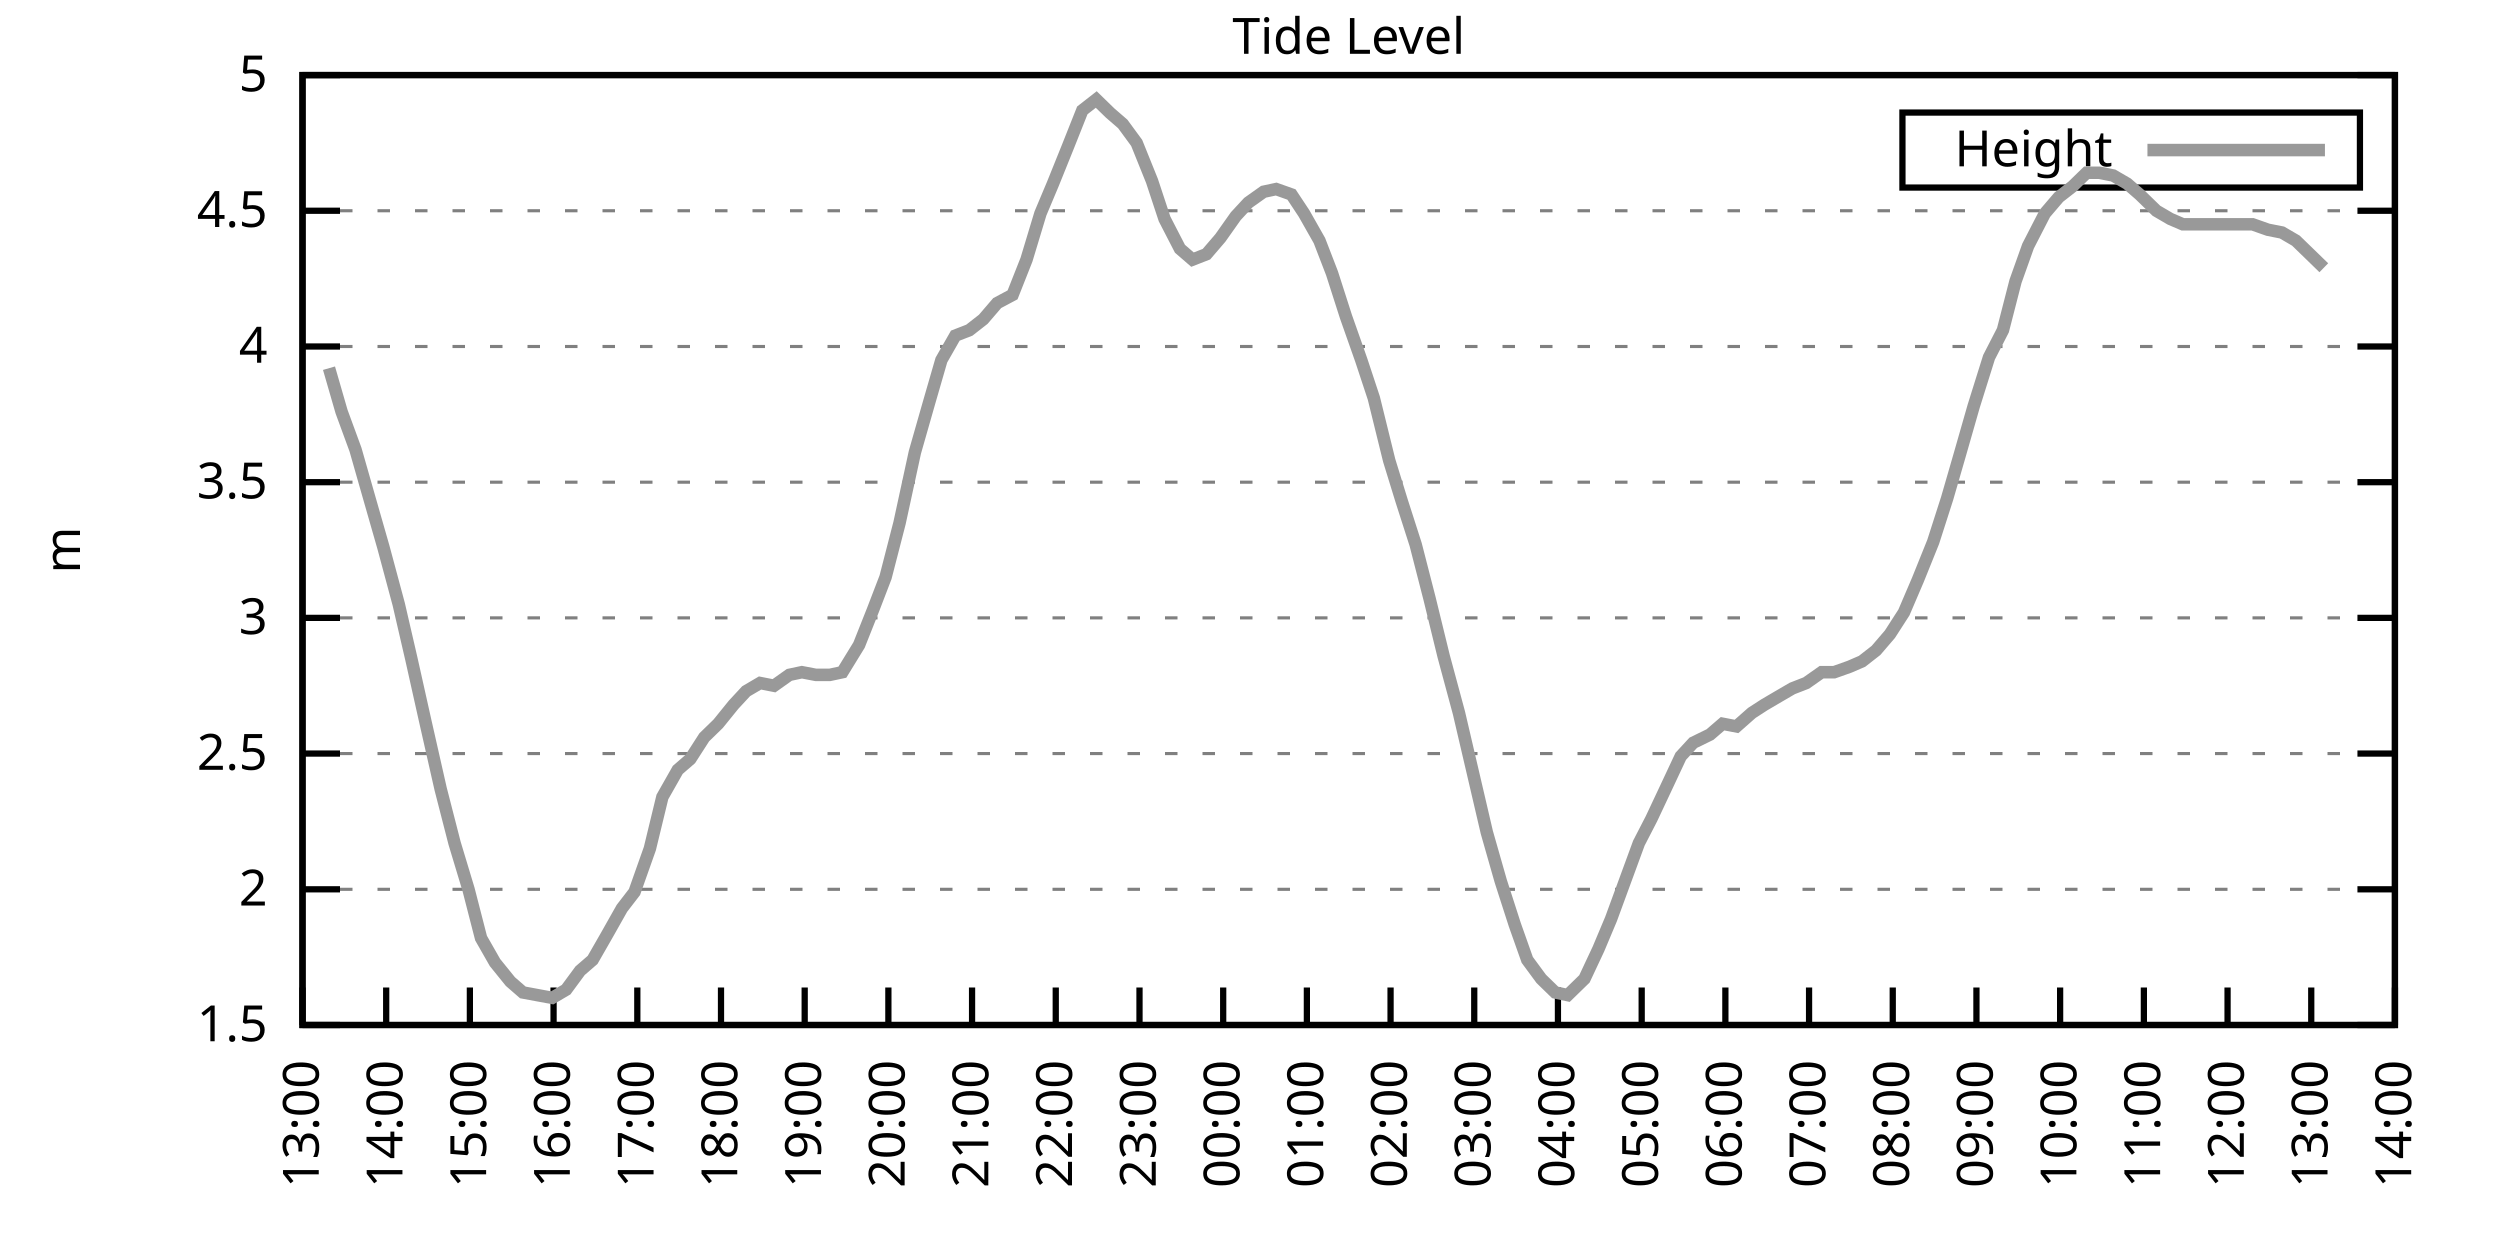
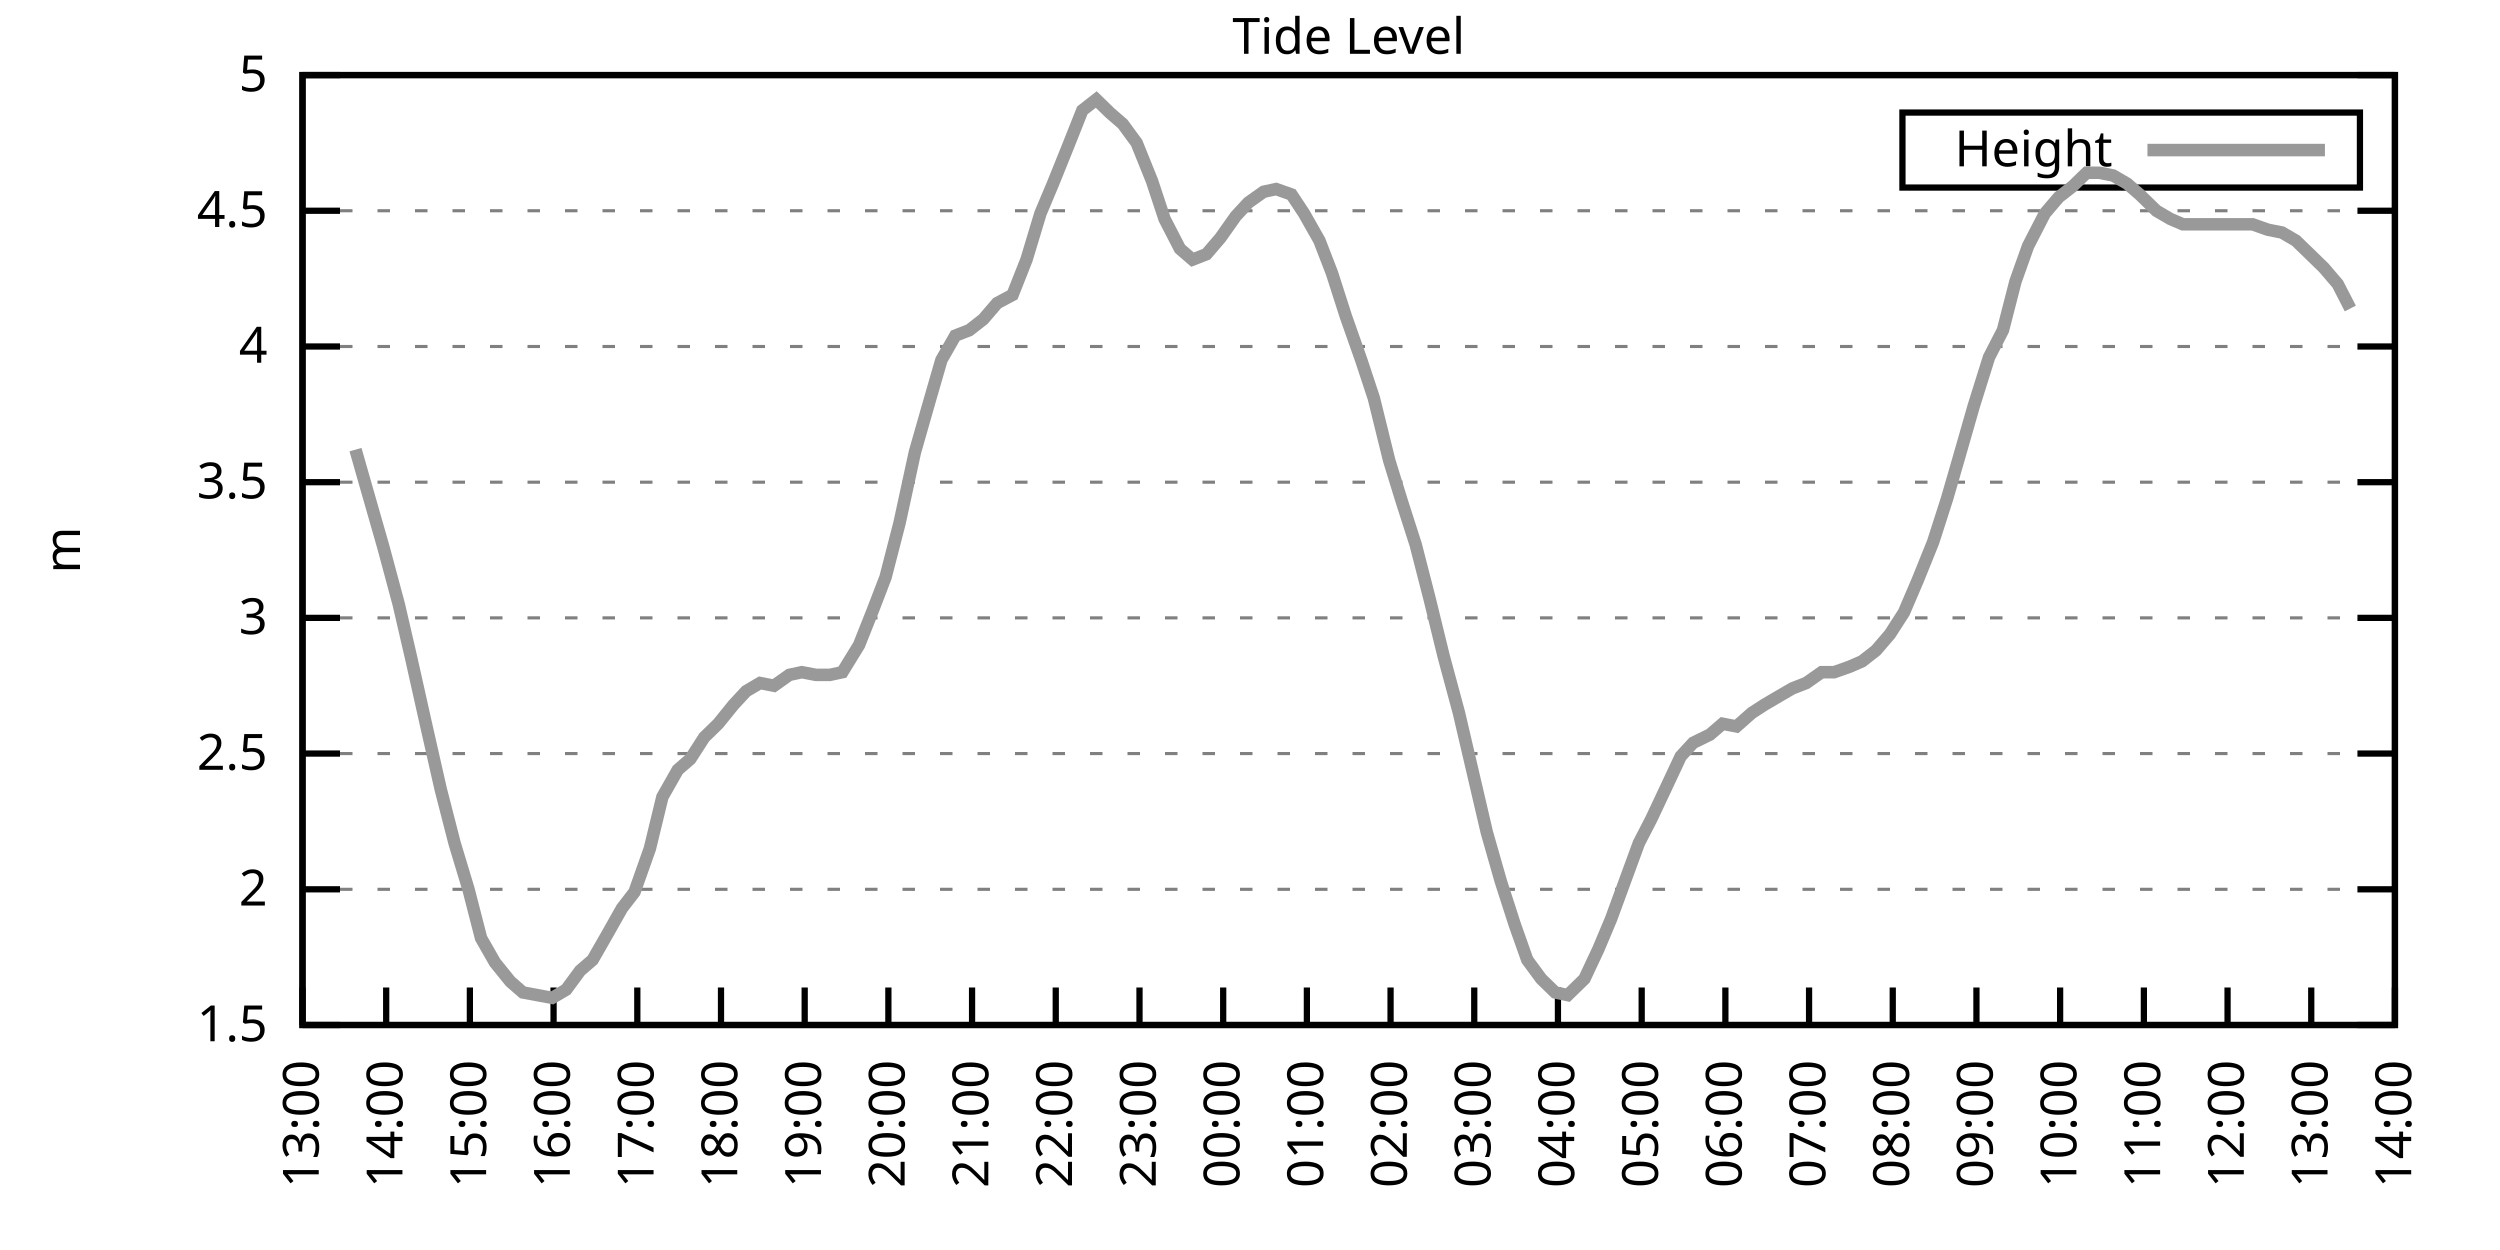
<svg xmlns="http://www.w3.org/2000/svg" xmlns:xlink="http://www.w3.org/1999/xlink" width="400" height="200" viewBox="0 0 400 200">
  <g id="gnuplot_canvas">
    <rect x="0" y="0" width="400" height="200" fill="none" />
    <defs>
      <circle id="gpDot" r="0.5" stroke-width="0.5" stroke="currentColor" />
      <path id="gpPt0" stroke-width="0.333" stroke="currentColor" d="M-1,0 h2 M0,-1 v2" />
      <path id="gpPt1" stroke-width="0.333" stroke="currentColor" d="M-1,-1 L1,1 M1,-1 L-1,1" />
      <path id="gpPt2" stroke-width="0.333" stroke="currentColor" d="M-1,0 L1,0 M0,-1 L0,1 M-1,-1 L1,1 M-1,1 L1,-1" />
      <rect id="gpPt3" stroke-width="0.333" stroke="currentColor" x="-1" y="-1" width="2" height="2" />
      <rect id="gpPt4" stroke-width="0.333" stroke="currentColor" fill="currentColor" x="-1" y="-1" width="2" height="2" />
      <circle id="gpPt5" stroke-width="0.333" stroke="currentColor" cx="0" cy="0" r="1" />
      <use xlink:href="#gpPt5" id="gpPt6" fill="currentColor" stroke="none" />
      <path id="gpPt7" stroke-width="0.333" stroke="currentColor" d="M0,-1.33 L-1.33,0.67 L1.33,0.67 z" />
      <use xlink:href="#gpPt7" id="gpPt8" fill="currentColor" stroke="none" />
      <use xlink:href="#gpPt7" id="gpPt9" stroke="currentColor" transform="rotate(180)" />
      <use xlink:href="#gpPt9" id="gpPt10" fill="currentColor" stroke="none" />
      <use xlink:href="#gpPt3" id="gpPt11" stroke="currentColor" transform="rotate(45)" />
      <use xlink:href="#gpPt11" id="gpPt12" fill="currentColor" stroke="none" />
      <path id="gpPt13" stroke-width="0.333" stroke="currentColor" d="M0,1.330 L1.265,0.411 L0.782,-1.067 L-0.782,-1.076 L-1.265,0.411 z" />
      <use xlink:href="#gpPt13" id="gpPt14" fill="currentColor" stroke="none" />
      <filter id="textbox" filterUnits="objectBoundingBox" x="0" y="0" height="1" width="1">
        <feFlood flood-color="white" flood-opacity="1" result="bgnd" />
        <feComposite in="SourceGraphic" in2="bgnd" operator="atop" />
      </filter>
      <filter id="greybox" filterUnits="objectBoundingBox" x="0" y="0" height="1" width="1">
        <feFlood flood-color="lightgrey" flood-opacity="1" result="grey" />
        <feComposite in="SourceGraphic" in2="grey" operator="atop" />
      </filter>
    </defs>
    <g fill="none" color="white" stroke="currentColor" stroke-width="1.00" stroke-linecap="butt" stroke-linejoin="miter">
</g>
    <g fill="none" color="black" stroke="currentColor" stroke-width="1.00" stroke-linecap="butt" stroke-linejoin="miter">
      <g stroke="none" shape-rendering="crispEdges">
        <polygon fill="rgb(255, 255, 255)" points="48.40,164.00 383.18,164.00 383.18,12.02 48.40,12.02 " />
      </g>
    </g>
    <g fill="none" color="black" stroke="currentColor" stroke-width="1.00" stroke-linecap="butt" stroke-linejoin="miter">
</g>
    <g fill="none" color="black" stroke="black" stroke-width="0.50" stroke-linecap="butt" stroke-linejoin="miter">
</g>
    <g fill="none" color="gray" stroke="currentColor" stroke-width="0.50" stroke-linecap="butt" stroke-linejoin="miter">
      <path stroke="gray" stroke-dasharray="2,4" class="gridline" d="M48.40,164.00 L383.19,164.00  " />
    </g>
    <g fill="none" color="gray" stroke="gray" stroke-width="1.00" stroke-linecap="butt" stroke-linejoin="miter">
</g>
    <g fill="none" color="black" stroke="currentColor" stroke-width="1.00" stroke-linecap="butt" stroke-linejoin="miter">
      <path stroke="black" d="M48.40,164.00 L54.40,164.00 M383.19,164.00 L377.19,164.00  " />
      <g transform="translate(42.80,166.60)" stroke="none" fill="black" font-family="Sans" font-size="8.00" text-anchor="end">
        <text>
          <tspan font-family="Sans"> 1.5</tspan>
        </text>
      </g>
    </g>
    <g fill="none" color="black" stroke="currentColor" stroke-width="1.00" stroke-linecap="butt" stroke-linejoin="miter">
</g>
    <g fill="none" color="black" stroke="black" stroke-width="0.50" stroke-linecap="butt" stroke-linejoin="miter">
</g>
    <g fill="none" color="gray" stroke="currentColor" stroke-width="0.50" stroke-linecap="butt" stroke-linejoin="miter">
      <path stroke="gray" stroke-dasharray="2,4" class="gridline" d="M48.40,142.29 L383.19,142.29  " />
    </g>
    <g fill="none" color="gray" stroke="gray" stroke-width="1.00" stroke-linecap="butt" stroke-linejoin="miter">
</g>
    <g fill="none" color="black" stroke="currentColor" stroke-width="1.00" stroke-linecap="butt" stroke-linejoin="miter">
      <path stroke="black" d="M48.40,142.29 L54.40,142.29 M383.19,142.29 L377.19,142.29  " />
      <g transform="translate(42.80,144.89)" stroke="none" fill="black" font-family="Sans" font-size="8.00" text-anchor="end">
        <text>
          <tspan font-family="Sans"> 2</tspan>
        </text>
      </g>
    </g>
    <g fill="none" color="black" stroke="currentColor" stroke-width="1.00" stroke-linecap="butt" stroke-linejoin="miter">
</g>
    <g fill="none" color="black" stroke="black" stroke-width="0.50" stroke-linecap="butt" stroke-linejoin="miter">
</g>
    <g fill="none" color="gray" stroke="currentColor" stroke-width="0.50" stroke-linecap="butt" stroke-linejoin="miter">
      <path stroke="gray" stroke-dasharray="2,4" class="gridline" d="M48.40,120.57 L383.19,120.57  " />
    </g>
    <g fill="none" color="gray" stroke="gray" stroke-width="1.00" stroke-linecap="butt" stroke-linejoin="miter">
</g>
    <g fill="none" color="black" stroke="currentColor" stroke-width="1.00" stroke-linecap="butt" stroke-linejoin="miter">
      <path stroke="black" d="M48.40,120.57 L54.40,120.57 M383.19,120.57 L377.19,120.57  " />
      <g transform="translate(42.80,123.17)" stroke="none" fill="black" font-family="Sans" font-size="8.00" text-anchor="end">
        <text>
          <tspan font-family="Sans"> 2.5</tspan>
        </text>
      </g>
    </g>
    <g fill="none" color="black" stroke="currentColor" stroke-width="1.00" stroke-linecap="butt" stroke-linejoin="miter">
</g>
    <g fill="none" color="black" stroke="black" stroke-width="0.50" stroke-linecap="butt" stroke-linejoin="miter">
</g>
    <g fill="none" color="gray" stroke="currentColor" stroke-width="0.50" stroke-linecap="butt" stroke-linejoin="miter">
      <path stroke="gray" stroke-dasharray="2,4" class="gridline" d="M48.40,98.86 L383.19,98.86  " />
    </g>
    <g fill="none" color="gray" stroke="gray" stroke-width="1.00" stroke-linecap="butt" stroke-linejoin="miter">
</g>
    <g fill="none" color="black" stroke="currentColor" stroke-width="1.00" stroke-linecap="butt" stroke-linejoin="miter">
      <path stroke="black" d="M48.40,98.86 L54.40,98.86 M383.19,98.86 L377.19,98.86  " />
      <g transform="translate(42.80,101.46)" stroke="none" fill="black" font-family="Sans" font-size="8.00" text-anchor="end">
        <text>
          <tspan font-family="Sans"> 3</tspan>
        </text>
      </g>
    </g>
    <g fill="none" color="black" stroke="currentColor" stroke-width="1.00" stroke-linecap="butt" stroke-linejoin="miter">
</g>
    <g fill="none" color="black" stroke="black" stroke-width="0.50" stroke-linecap="butt" stroke-linejoin="miter">
</g>
    <g fill="none" color="gray" stroke="currentColor" stroke-width="0.50" stroke-linecap="butt" stroke-linejoin="miter">
      <path stroke="gray" stroke-dasharray="2,4" class="gridline" d="M48.40,77.15 L383.19,77.15  " />
    </g>
    <g fill="none" color="gray" stroke="gray" stroke-width="1.00" stroke-linecap="butt" stroke-linejoin="miter">
</g>
    <g fill="none" color="black" stroke="currentColor" stroke-width="1.00" stroke-linecap="butt" stroke-linejoin="miter">
      <path stroke="black" d="M48.40,77.15 L54.40,77.15 M383.19,77.15 L377.19,77.15  " />
      <g transform="translate(42.80,79.75)" stroke="none" fill="black" font-family="Sans" font-size="8.00" text-anchor="end">
        <text>
          <tspan font-family="Sans"> 3.5</tspan>
        </text>
      </g>
    </g>
    <g fill="none" color="black" stroke="currentColor" stroke-width="1.00" stroke-linecap="butt" stroke-linejoin="miter">
</g>
    <g fill="none" color="black" stroke="black" stroke-width="0.50" stroke-linecap="butt" stroke-linejoin="miter">
</g>
    <g fill="none" color="gray" stroke="currentColor" stroke-width="0.50" stroke-linecap="butt" stroke-linejoin="miter">
      <path stroke="gray" stroke-dasharray="2,4" class="gridline" d="M48.40,55.44 L383.19,55.44  " />
    </g>
    <g fill="none" color="gray" stroke="gray" stroke-width="1.00" stroke-linecap="butt" stroke-linejoin="miter">
</g>
    <g fill="none" color="black" stroke="currentColor" stroke-width="1.00" stroke-linecap="butt" stroke-linejoin="miter">
      <path stroke="black" d="M48.40,55.44 L54.40,55.44 M383.19,55.44 L377.19,55.44  " />
      <g transform="translate(42.80,58.04)" stroke="none" fill="black" font-family="Sans" font-size="8.00" text-anchor="end">
        <text>
          <tspan font-family="Sans"> 4</tspan>
        </text>
      </g>
    </g>
    <g fill="none" color="black" stroke="currentColor" stroke-width="1.00" stroke-linecap="butt" stroke-linejoin="miter">
</g>
    <g fill="none" color="black" stroke="black" stroke-width="0.50" stroke-linecap="butt" stroke-linejoin="miter">
</g>
    <g fill="none" color="gray" stroke="currentColor" stroke-width="0.50" stroke-linecap="butt" stroke-linejoin="miter">
      <path stroke="gray" stroke-dasharray="2,4" class="gridline" d="M48.40,33.72 L383.19,33.72  " />
    </g>
    <g fill="none" color="gray" stroke="gray" stroke-width="1.00" stroke-linecap="butt" stroke-linejoin="miter">
</g>
    <g fill="none" color="black" stroke="currentColor" stroke-width="1.00" stroke-linecap="butt" stroke-linejoin="miter">
      <path stroke="black" d="M48.40,33.72 L54.40,33.72 M383.19,33.72 L377.19,33.72  " />
      <g transform="translate(42.80,36.32)" stroke="none" fill="black" font-family="Sans" font-size="8.00" text-anchor="end">
        <text>
          <tspan font-family="Sans"> 4.5</tspan>
        </text>
      </g>
    </g>
    <g fill="none" color="black" stroke="currentColor" stroke-width="1.00" stroke-linecap="butt" stroke-linejoin="miter">
</g>
    <g fill="none" color="black" stroke="black" stroke-width="0.50" stroke-linecap="butt" stroke-linejoin="miter">
</g>
    <g fill="none" color="gray" stroke="currentColor" stroke-width="0.50" stroke-linecap="butt" stroke-linejoin="miter">
      <path stroke="gray" stroke-dasharray="2,4" class="gridline" d="M48.40,12.01 L383.19,12.01  " />
    </g>
    <g fill="none" color="gray" stroke="gray" stroke-width="1.00" stroke-linecap="butt" stroke-linejoin="miter">
</g>
    <g fill="none" color="black" stroke="currentColor" stroke-width="1.00" stroke-linecap="butt" stroke-linejoin="miter">
      <path stroke="black" d="M48.40,12.01 L54.40,12.01 M383.19,12.01 L377.19,12.01  " />
      <g transform="translate(42.80,14.61)" stroke="none" fill="black" font-family="Sans" font-size="8.00" text-anchor="end">
        <text>
          <tspan font-family="Sans"> 5</tspan>
        </text>
      </g>
    </g>
    <g fill="none" color="black" stroke="currentColor" stroke-width="1.00" stroke-linecap="butt" stroke-linejoin="miter">
      <path stroke="black" d="M48.40,164.00 L48.40,158.00  " />
      <g transform="translate(51.00,169.60) rotate(270.00)" stroke="none" fill="black" font-family="Sans" font-size="8.00" text-anchor="end">
        <text>
          <tspan font-family="Sans">13:00</tspan>
        </text>
      </g>
    </g>
    <g fill="none" color="black" stroke="currentColor" stroke-width="1.00" stroke-linecap="butt" stroke-linejoin="miter">
      <path stroke="black" d="M61.79,164.00 L61.79,158.00  " />
      <g transform="translate(64.39,169.60) rotate(270.00)" stroke="none" fill="black" font-family="Sans" font-size="8.00" text-anchor="end">
        <text>
          <tspan font-family="Sans">14:00</tspan>
        </text>
      </g>
    </g>
    <g fill="none" color="black" stroke="currentColor" stroke-width="1.00" stroke-linecap="butt" stroke-linejoin="miter">
      <path stroke="black" d="M75.18,164.00 L75.18,158.00  " />
      <g transform="translate(77.78,169.60) rotate(270.00)" stroke="none" fill="black" font-family="Sans" font-size="8.00" text-anchor="end">
        <text>
          <tspan font-family="Sans">15:00</tspan>
        </text>
      </g>
    </g>
    <g fill="none" color="black" stroke="currentColor" stroke-width="1.00" stroke-linecap="butt" stroke-linejoin="miter">
      <path stroke="black" d="M88.57,164.00 L88.57,158.00  " />
      <g transform="translate(91.17,169.60) rotate(270.00)" stroke="none" fill="black" font-family="Sans" font-size="8.00" text-anchor="end">
        <text>
          <tspan font-family="Sans">16:00</tspan>
        </text>
      </g>
    </g>
    <g fill="none" color="black" stroke="currentColor" stroke-width="1.00" stroke-linecap="butt" stroke-linejoin="miter">
      <path stroke="black" d="M101.97,164.00 L101.97,158.00  " />
      <g transform="translate(104.57,169.60) rotate(270.00)" stroke="none" fill="black" font-family="Sans" font-size="8.00" text-anchor="end">
        <text>
          <tspan font-family="Sans">17:00</tspan>
        </text>
      </g>
    </g>
    <g fill="none" color="black" stroke="currentColor" stroke-width="1.00" stroke-linecap="butt" stroke-linejoin="miter">
      <path stroke="black" d="M115.36,164.00 L115.36,158.00  " />
      <g transform="translate(117.96,169.60) rotate(270.00)" stroke="none" fill="black" font-family="Sans" font-size="8.00" text-anchor="end">
        <text>
          <tspan font-family="Sans">18:00</tspan>
        </text>
      </g>
    </g>
    <g fill="none" color="black" stroke="currentColor" stroke-width="1.00" stroke-linecap="butt" stroke-linejoin="miter">
      <path stroke="black" d="M128.75,164.00 L128.75,158.00  " />
      <g transform="translate(131.35,169.60) rotate(270.00)" stroke="none" fill="black" font-family="Sans" font-size="8.00" text-anchor="end">
        <text>
          <tspan font-family="Sans">19:00</tspan>
        </text>
      </g>
    </g>
    <g fill="none" color="black" stroke="currentColor" stroke-width="1.00" stroke-linecap="butt" stroke-linejoin="miter">
      <path stroke="black" d="M142.14,164.00 L142.14,158.00  " />
      <g transform="translate(144.74,169.60) rotate(270.00)" stroke="none" fill="black" font-family="Sans" font-size="8.00" text-anchor="end">
        <text>
          <tspan font-family="Sans">20:00</tspan>
        </text>
      </g>
    </g>
    <g fill="none" color="black" stroke="currentColor" stroke-width="1.00" stroke-linecap="butt" stroke-linejoin="miter">
      <path stroke="black" d="M155.53,164.00 L155.53,158.00  " />
      <g transform="translate(158.13,169.60) rotate(270.00)" stroke="none" fill="black" font-family="Sans" font-size="8.00" text-anchor="end">
        <text>
          <tspan font-family="Sans">21:00</tspan>
        </text>
      </g>
    </g>
    <g fill="none" color="black" stroke="currentColor" stroke-width="1.00" stroke-linecap="butt" stroke-linejoin="miter">
      <path stroke="black" d="M168.92,164.00 L168.92,158.00  " />
      <g transform="translate(171.52,169.60) rotate(270.00)" stroke="none" fill="black" font-family="Sans" font-size="8.00" text-anchor="end">
        <text>
          <tspan font-family="Sans">22:00</tspan>
        </text>
      </g>
    </g>
    <g fill="none" color="black" stroke="currentColor" stroke-width="1.00" stroke-linecap="butt" stroke-linejoin="miter">
      <path stroke="black" d="M182.32,164.00 L182.32,158.00  " />
      <g transform="translate(184.92,169.60) rotate(270.00)" stroke="none" fill="black" font-family="Sans" font-size="8.00" text-anchor="end">
        <text>
          <tspan font-family="Sans">23:00</tspan>
        </text>
      </g>
    </g>
    <g fill="none" color="black" stroke="currentColor" stroke-width="1.00" stroke-linecap="butt" stroke-linejoin="miter">
      <path stroke="black" d="M195.71,164.00 L195.71,158.00  " />
      <g transform="translate(198.31,169.60) rotate(270.00)" stroke="none" fill="black" font-family="Sans" font-size="8.00" text-anchor="end">
        <text>
          <tspan font-family="Sans">00:00</tspan>
        </text>
      </g>
    </g>
    <g fill="none" color="black" stroke="currentColor" stroke-width="1.00" stroke-linecap="butt" stroke-linejoin="miter">
      <path stroke="black" d="M209.10,164.00 L209.10,158.00  " />
      <g transform="translate(211.70,169.60) rotate(270.00)" stroke="none" fill="black" font-family="Sans" font-size="8.00" text-anchor="end">
        <text>
          <tspan font-family="Sans">01:00</tspan>
        </text>
      </g>
    </g>
    <g fill="none" color="black" stroke="currentColor" stroke-width="1.00" stroke-linecap="butt" stroke-linejoin="miter">
      <path stroke="black" d="M222.49,164.00 L222.49,158.00  " />
      <g transform="translate(225.09,169.60) rotate(270.00)" stroke="none" fill="black" font-family="Sans" font-size="8.00" text-anchor="end">
        <text>
          <tspan font-family="Sans">02:00</tspan>
        </text>
      </g>
    </g>
    <g fill="none" color="black" stroke="currentColor" stroke-width="1.00" stroke-linecap="butt" stroke-linejoin="miter">
      <path stroke="black" d="M235.88,164.00 L235.88,158.00  " />
      <g transform="translate(238.48,169.60) rotate(270.00)" stroke="none" fill="black" font-family="Sans" font-size="8.00" text-anchor="end">
        <text>
          <tspan font-family="Sans">03:00</tspan>
        </text>
      </g>
    </g>
    <g fill="none" color="black" stroke="currentColor" stroke-width="1.00" stroke-linecap="butt" stroke-linejoin="miter">
      <path stroke="black" d="M249.27,164.00 L249.27,158.00  " />
      <g transform="translate(251.87,169.60) rotate(270.00)" stroke="none" fill="black" font-family="Sans" font-size="8.00" text-anchor="end">
        <text>
          <tspan font-family="Sans">04:00</tspan>
        </text>
      </g>
    </g>
    <g fill="none" color="black" stroke="currentColor" stroke-width="1.00" stroke-linecap="butt" stroke-linejoin="miter">
      <path stroke="black" d="M262.67,164.00 L262.67,158.00  " />
      <g transform="translate(265.27,169.60) rotate(270.00)" stroke="none" fill="black" font-family="Sans" font-size="8.00" text-anchor="end">
        <text>
          <tspan font-family="Sans">05:00</tspan>
        </text>
      </g>
    </g>
    <g fill="none" color="black" stroke="currentColor" stroke-width="1.00" stroke-linecap="butt" stroke-linejoin="miter">
      <path stroke="black" d="M276.06,164.00 L276.06,158.00  " />
      <g transform="translate(278.66,169.60) rotate(270.00)" stroke="none" fill="black" font-family="Sans" font-size="8.00" text-anchor="end">
        <text>
          <tspan font-family="Sans">06:00</tspan>
        </text>
      </g>
    </g>
    <g fill="none" color="black" stroke="currentColor" stroke-width="1.00" stroke-linecap="butt" stroke-linejoin="miter">
      <path stroke="black" d="M289.45,164.00 L289.45,158.00  " />
      <g transform="translate(292.05,169.60) rotate(270.00)" stroke="none" fill="black" font-family="Sans" font-size="8.00" text-anchor="end">
        <text>
          <tspan font-family="Sans">07:00</tspan>
        </text>
      </g>
    </g>
    <g fill="none" color="black" stroke="currentColor" stroke-width="1.00" stroke-linecap="butt" stroke-linejoin="miter">
      <path stroke="black" d="M302.84,164.00 L302.84,158.00  " />
      <g transform="translate(305.44,169.60) rotate(270.00)" stroke="none" fill="black" font-family="Sans" font-size="8.00" text-anchor="end">
        <text>
          <tspan font-family="Sans">08:00</tspan>
        </text>
      </g>
    </g>
    <g fill="none" color="black" stroke="currentColor" stroke-width="1.00" stroke-linecap="butt" stroke-linejoin="miter">
      <path stroke="black" d="M316.23,164.00 L316.23,158.00  " />
      <g transform="translate(318.83,169.60) rotate(270.00)" stroke="none" fill="black" font-family="Sans" font-size="8.00" text-anchor="end">
        <text>
          <tspan font-family="Sans">09:00</tspan>
        </text>
      </g>
    </g>
    <g fill="none" color="black" stroke="currentColor" stroke-width="1.00" stroke-linecap="butt" stroke-linejoin="miter">
      <path stroke="black" d="M329.62,164.00 L329.62,158.00  " />
      <g transform="translate(332.22,169.60) rotate(270.00)" stroke="none" fill="black" font-family="Sans" font-size="8.00" text-anchor="end">
        <text>
          <tspan font-family="Sans">10:00</tspan>
        </text>
      </g>
    </g>
    <g fill="none" color="black" stroke="currentColor" stroke-width="1.00" stroke-linecap="butt" stroke-linejoin="miter">
      <path stroke="black" d="M343.02,164.00 L343.02,158.00  " />
      <g transform="translate(345.62,169.60) rotate(270.00)" stroke="none" fill="black" font-family="Sans" font-size="8.00" text-anchor="end">
        <text>
          <tspan font-family="Sans">11:00</tspan>
        </text>
      </g>
    </g>
    <g fill="none" color="black" stroke="currentColor" stroke-width="1.00" stroke-linecap="butt" stroke-linejoin="miter">
      <path stroke="black" d="M356.41,164.00 L356.41,158.00  " />
      <g transform="translate(359.01,169.60) rotate(270.00)" stroke="none" fill="black" font-family="Sans" font-size="8.00" text-anchor="end">
        <text>
          <tspan font-family="Sans">12:00</tspan>
        </text>
      </g>
    </g>
    <g fill="none" color="black" stroke="currentColor" stroke-width="1.00" stroke-linecap="butt" stroke-linejoin="miter">
      <path stroke="black" d="M369.80,164.00 L369.80,158.00  " />
      <g transform="translate(372.40,169.60) rotate(270.00)" stroke="none" fill="black" font-family="Sans" font-size="8.00" text-anchor="end">
        <text>
          <tspan font-family="Sans">13:00</tspan>
        </text>
      </g>
    </g>
    <g fill="none" color="black" stroke="currentColor" stroke-width="1.00" stroke-linecap="butt" stroke-linejoin="miter">
      <path stroke="black" d="M383.19,164.00 L383.19,158.00  " />
      <g transform="translate(385.79,169.60) rotate(270.00)" stroke="none" fill="black" font-family="Sans" font-size="8.00" text-anchor="end">
        <text>
          <tspan font-family="Sans">14:00</tspan>
        </text>
      </g>
    </g>
    <g fill="none" color="black" stroke="currentColor" stroke-width="1.00" stroke-linecap="butt" stroke-linejoin="miter">
</g>
    <g fill="none" color="black" stroke="currentColor" stroke-width="1.00" stroke-linecap="butt" stroke-linejoin="miter">
      <path stroke="black" d="M48.40,12.01 L48.40,164.00 L383.19,164.00 L383.19,12.01 L48.40,12.01 Z  " />
    </g>
    <g fill="none" color="black" stroke="currentColor" stroke-width="1.00" stroke-linecap="butt" stroke-linejoin="miter">
</g>
    <g fill="none" color="black" stroke="currentColor" stroke-width="1.00" stroke-linecap="butt" stroke-linejoin="miter">
      <path stroke="black" d="M304.39,30.01 L304.39,18.01 L377.59,18.01 L377.59,30.01 L304.39,30.01 Z  " />
    </g>
    <g id="Tide_level_plot_1">
      <g fill="none" color="white" stroke="black" stroke-width="2.00" stroke-linecap="butt" stroke-linejoin="miter">
</g>
      <g fill="none" color="black" stroke="currentColor" stroke-width="2.00" stroke-linecap="butt" stroke-linejoin="miter">
        <g transform="translate(337.99,26.61)" stroke="none" fill="black" font-family="Sans" font-size="8.00" text-anchor="end">
          <text>
            <tspan font-family="Sans">Height</tspan>
          </text>
        </g>
      </g>
      <g fill="none" color="black" stroke="currentColor" stroke-width="2.00" stroke-linecap="butt" stroke-linejoin="miter">
-         <path stroke="rgb(153, 153, 153)" d="M343.59,24.01 L371.99,24.01 M52.64,58.91 L54.65,65.86 L56.88,71.94 L59.11,79.75 L61.35,87.57 L63.80,96.69   L65.81,105.38 L68.04,115.36 L70.50,126.22 L72.73,134.90 L74.96,142.29 L76.97,150.10 L79.20,154.01 L81.66,157.05   L83.66,158.79 L88.35,159.66 L90.58,158.35 L92.82,155.31 L94.82,153.58 L97.06,149.67 L99.51,145.33 L101.52,142.72   L103.98,135.77 L105.98,127.52 L108.44,123.18 L110.45,121.44 L112.68,117.97 L114.91,115.80 L117.37,112.76 L119.38,110.59   L121.61,109.28 L123.84,109.72 L126.29,107.98 L128.30,107.55 L130.54,107.98 L132.77,107.98 L134.78,107.55 L137.45,103.20   L139.69,97.56 L141.69,92.35 L143.93,83.66 L146.38,72.37 L148.61,64.56 L150.62,57.61 L152.85,53.70 L155.09,52.83   L157.32,51.09 L159.55,48.49 L162.01,47.18 L164.24,41.54 L166.47,34.16 L168.48,29.38 L170.93,23.30 L173.17,17.66   L175.40,15.92 L177.63,18.09 L179.64,19.83 L181.87,22.87 L184.32,28.95 L186.33,35.03 L188.79,39.80 L190.80,41.54   L193.03,40.67 L195.26,38.07 L197.72,34.59 L199.73,32.42 L202.18,30.68 L204.19,30.25 L206.64,31.12 L208.65,34.16   L211.11,38.50 L213.12,43.71 L215.35,50.66 L217.80,57.61 L219.81,63.69 L222.27,73.67 L224.28,80.19 L226.51,87.14   L228.74,95.82 L230.97,104.94 L233.43,114.06 L235.66,123.61 L237.89,133.17 L240.12,140.98 L242.36,147.93 L244.36,153.58   L246.60,156.62 L248.83,158.79 L250.84,159.22 L253.51,156.62 L255.75,151.84 L257.76,147.06 L259.99,140.98 L262.22,134.90   L264.23,131.00 L266.68,125.79 L268.92,121.01 L270.92,118.84 L273.60,117.53 L275.61,115.80 L277.84,116.23 L280.30,114.06   L282.31,112.76 L284.54,111.45 L286.77,110.15 L289.00,109.28 L291.46,107.55 L293.47,107.55 L295.92,106.68 L297.93,105.81   L300.16,104.07 L302.39,101.47 L304.63,97.99 L306.86,92.78 L309.31,86.70 L311.54,79.75 L313.55,72.81 L315.79,64.99   L318.24,57.17 L320.47,52.83 L322.48,45.01 L324.49,39.37 L327.17,34.16 L329.40,31.55 L331.63,29.81 L333.86,27.64   L335.87,27.64 L338.10,28.08 L340.34,29.38 L342.35,31.12 L345.02,33.72 L347.26,35.03 L349.26,35.89 L351.50,35.89   L353.73,35.89 L355.74,35.89 L358.42,35.89 L360.42,35.89 L362.88,36.76 L365.11,37.20 L367.34,38.50 L369.58,40.67   L371.81,42.84  " />
+         <path stroke="rgb(153, 153, 153)" d="M343.59,24.01 L371.99,24.01 M56.88,71.94 L59.11,79.75 L61.35,87.57 L63.80,96.69 L65.81,105.38 L68.04,115.36   L70.50,126.22 L72.73,134.90 L74.96,142.29 L76.97,150.10 L79.20,154.01 L81.66,157.05 L83.66,158.79 L88.35,159.66   L90.58,158.35 L92.82,155.31 L94.82,153.58 L97.06,149.67 L99.51,145.33 L101.52,142.72 L103.98,135.77 L105.98,127.52   L108.44,123.18 L110.45,121.44 L112.68,117.97 L114.91,115.80 L117.37,112.76 L119.38,110.59 L121.61,109.28 L123.84,109.72   L126.29,107.98 L128.30,107.55 L130.54,107.98 L132.77,107.98 L134.78,107.55 L137.45,103.20 L139.69,97.56 L141.69,92.35   L143.93,83.66 L146.38,72.37 L148.61,64.56 L150.62,57.61 L152.85,53.70 L155.09,52.83 L157.32,51.09 L159.55,48.49   L162.01,47.18 L164.24,41.54 L166.47,34.16 L168.48,29.38 L170.93,23.30 L173.17,17.66 L175.40,15.92 L177.63,18.09   L179.64,19.83 L181.87,22.87 L184.32,28.95 L186.33,35.03 L188.79,39.80 L190.80,41.54 L193.03,40.67 L195.26,38.07   L197.72,34.59 L199.73,32.42 L202.18,30.68 L204.19,30.25 L206.64,31.12 L208.65,34.16 L211.11,38.50 L213.12,43.71   L215.35,50.66 L217.80,57.61 L219.81,63.69 L222.27,73.67 L224.28,80.19 L226.51,87.14 L228.74,95.82 L230.97,104.94   L233.43,114.06 L235.66,123.61 L237.89,133.17 L240.12,140.98 L242.36,147.93 L244.36,153.58 L246.60,156.62 L248.83,158.79   L250.84,159.22 L253.51,156.62 L255.75,151.84 L257.76,147.06 L259.99,140.98 L262.22,134.90 L264.23,131.00 L266.68,125.79   L268.92,121.01 L270.92,118.84 L273.60,117.53 L275.61,115.80 L277.84,116.23 L280.30,114.06 L282.31,112.76 L284.54,111.45   L286.77,110.15 L289.00,109.28 L291.46,107.55 L293.47,107.55 L295.92,106.68 L297.93,105.81 L300.16,104.07 L302.39,101.47   L304.63,97.99 L306.86,92.78 L309.31,86.70 L311.54,79.75 L313.55,72.81 L315.79,64.99 L318.24,57.17 L320.47,52.83   L322.48,45.01 L324.49,39.37 L327.17,34.16 L329.40,31.55 L331.63,29.81 L333.86,27.64 L335.87,27.64 L338.10,28.08   L340.34,29.38 L342.35,31.12 L345.02,33.72 L347.26,35.03 L349.26,35.89 L351.50,35.89 L353.73,35.89 L355.74,35.89   L358.42,35.89 L360.42,35.89 L362.88,36.76 L365.11,37.20 L367.34,38.50 L369.58,40.67 L371.81,42.84 L374.04,45.45   L376.05,49.36  " />
      </g>
    </g>
    <g fill="none" color="black" stroke="currentColor" stroke-width="2.00" stroke-linecap="butt" stroke-linejoin="miter">
</g>
    <g fill="none" color="black" stroke="black" stroke-width="1.00" stroke-linecap="butt" stroke-linejoin="miter">
</g>
    <g fill="none" color="black" stroke="currentColor" stroke-width="1.00" stroke-linecap="butt" stroke-linejoin="miter">
      <path stroke="black" d="M48.40,12.01 L48.40,164.00 L383.19,164.00 L383.19,12.01 L48.40,12.01 Z  " />
      <g transform="translate(12.80,88.01) rotate(270.00)" stroke="none" fill="black" font-family="Sans" font-size="8.00" text-anchor="middle">
        <text>
          <tspan font-family="Sans">m</tspan>
        </text>
      </g>
    </g>
    <g fill="none" color="black" stroke="currentColor" stroke-width="1.00" stroke-linecap="butt" stroke-linejoin="miter">
</g>
    <g fill="none" color="black" stroke="currentColor" stroke-width="1.00" stroke-linecap="butt" stroke-linejoin="miter">
      <g transform="translate(215.79,8.61)" stroke="none" fill="black" font-family="Sans" font-size="8.00" text-anchor="middle">
        <text>
          <tspan font-family="Sans">Tide Level</tspan>
        </text>
      </g>
    </g>
    <g fill="none" color="black" stroke="currentColor" stroke-width="1.00" stroke-linecap="butt" stroke-linejoin="miter">
</g>
  </g>
</svg>
